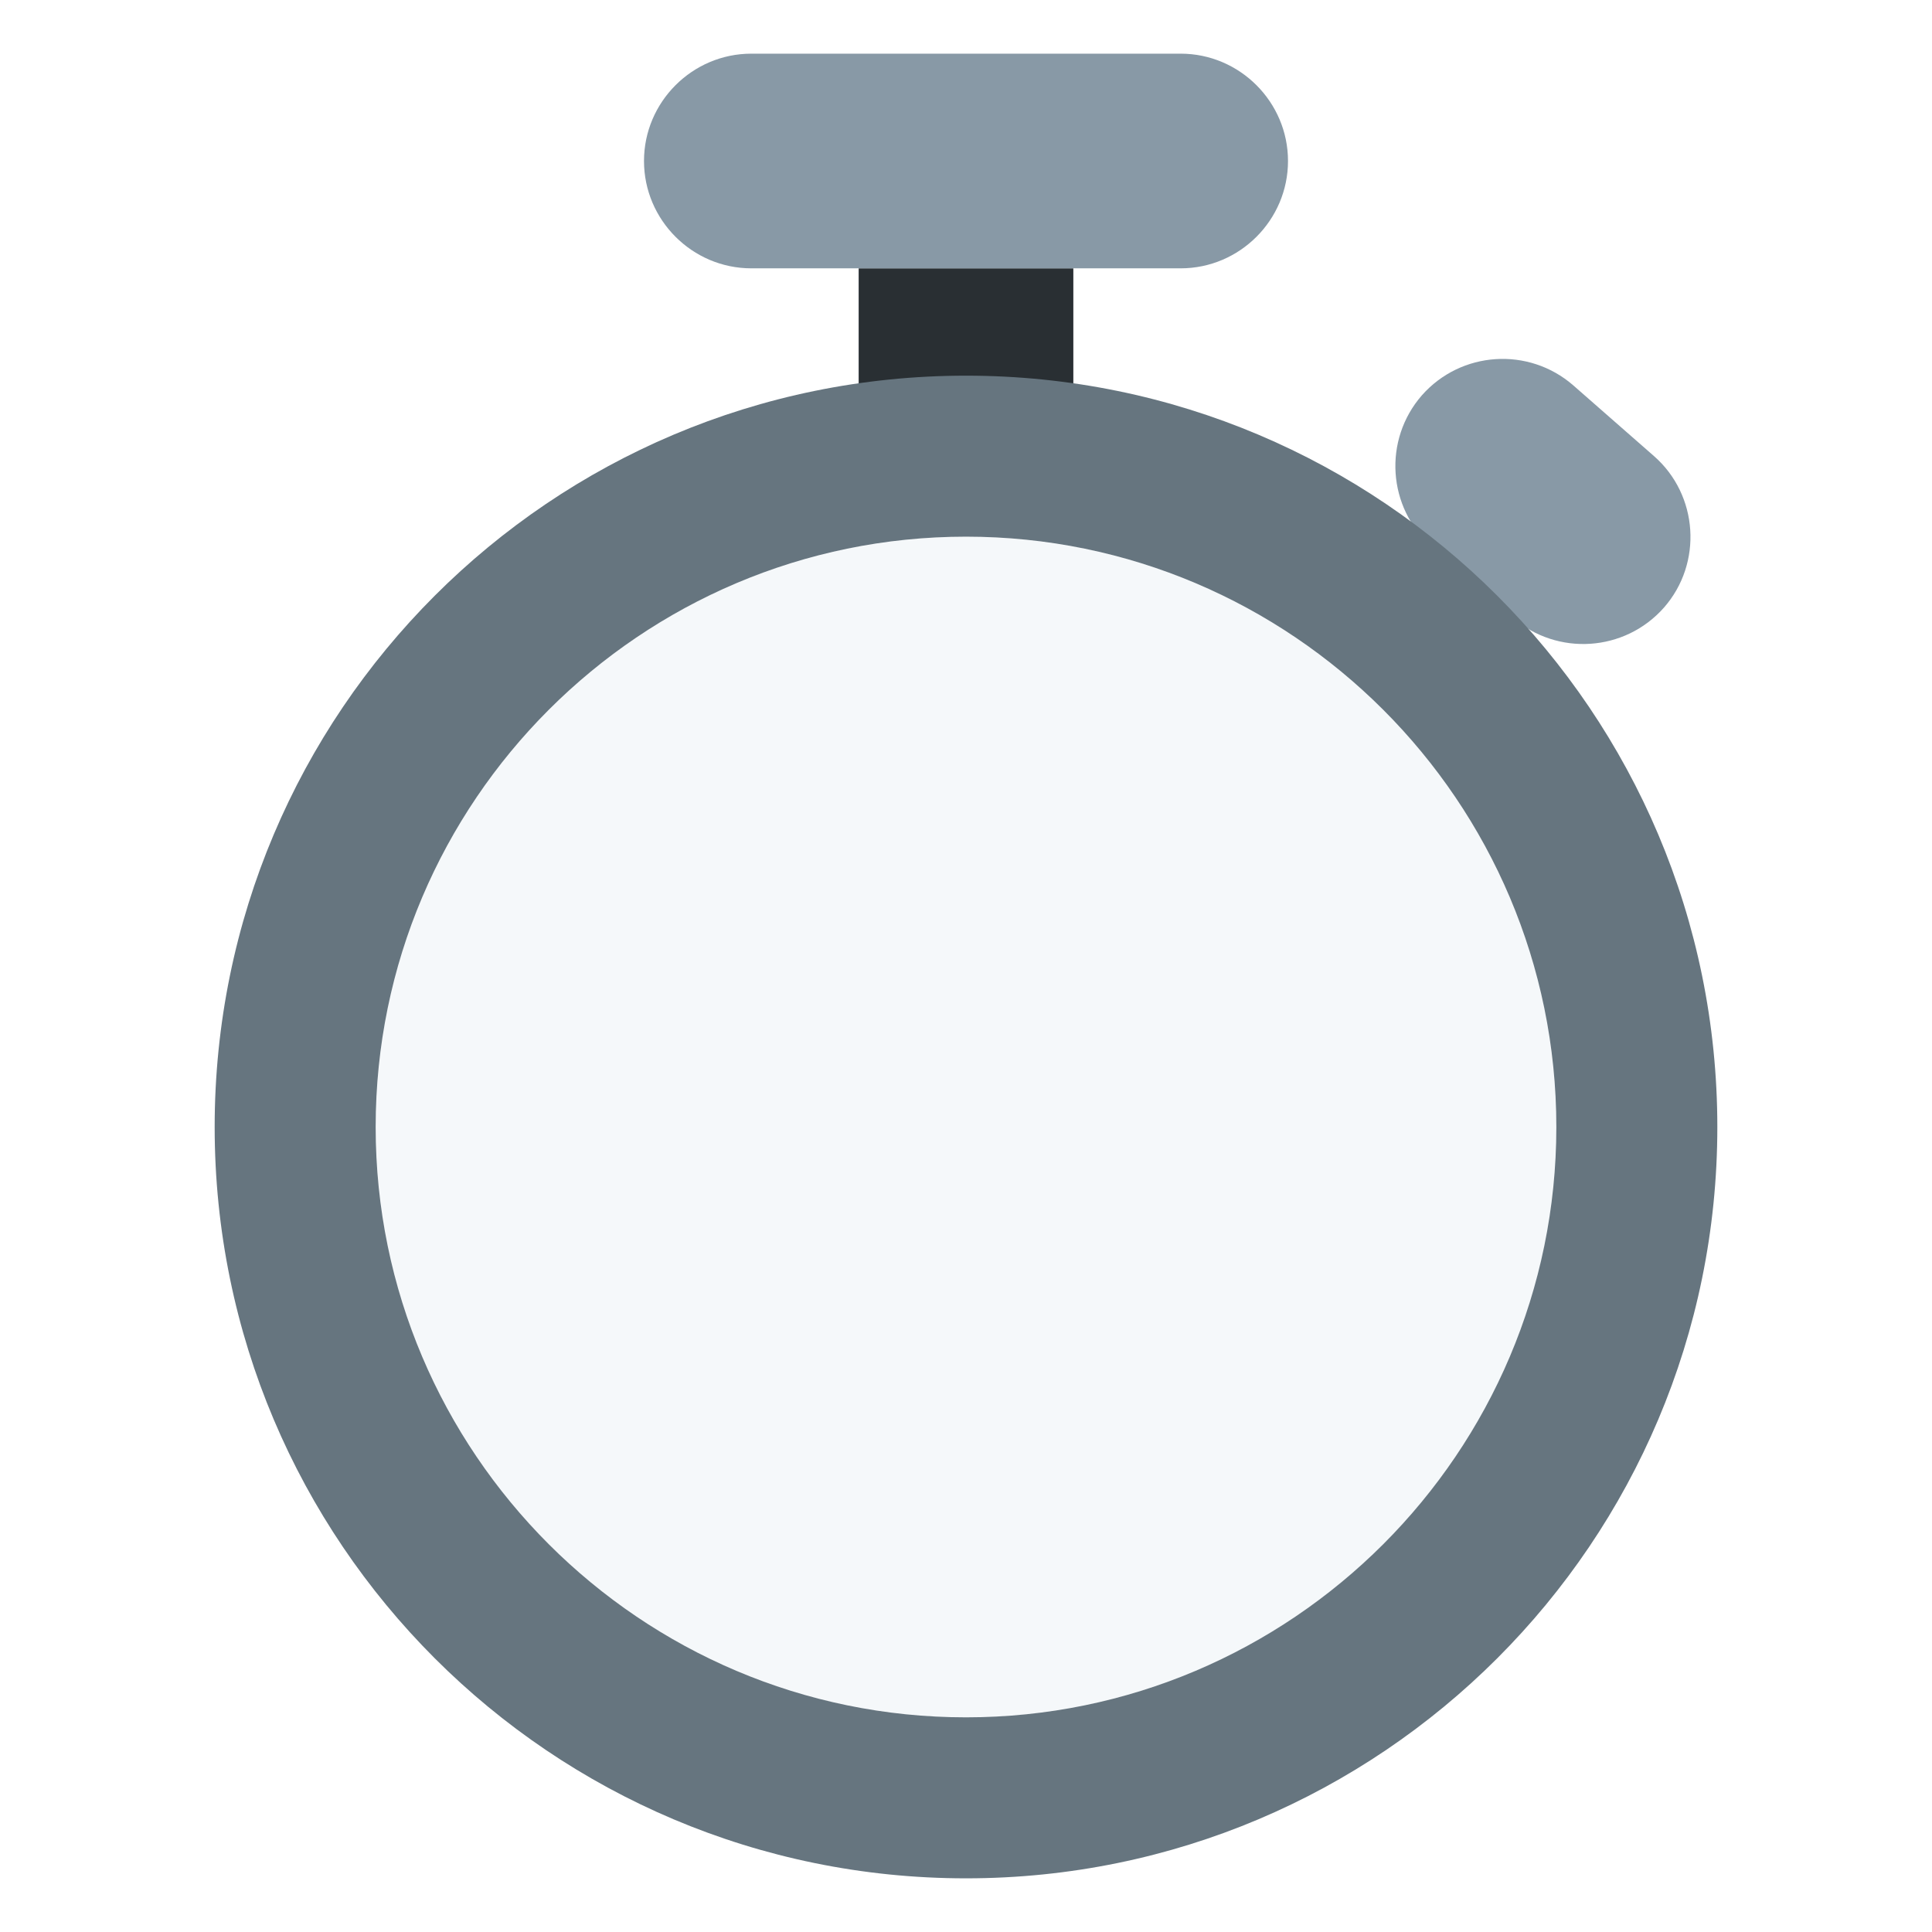
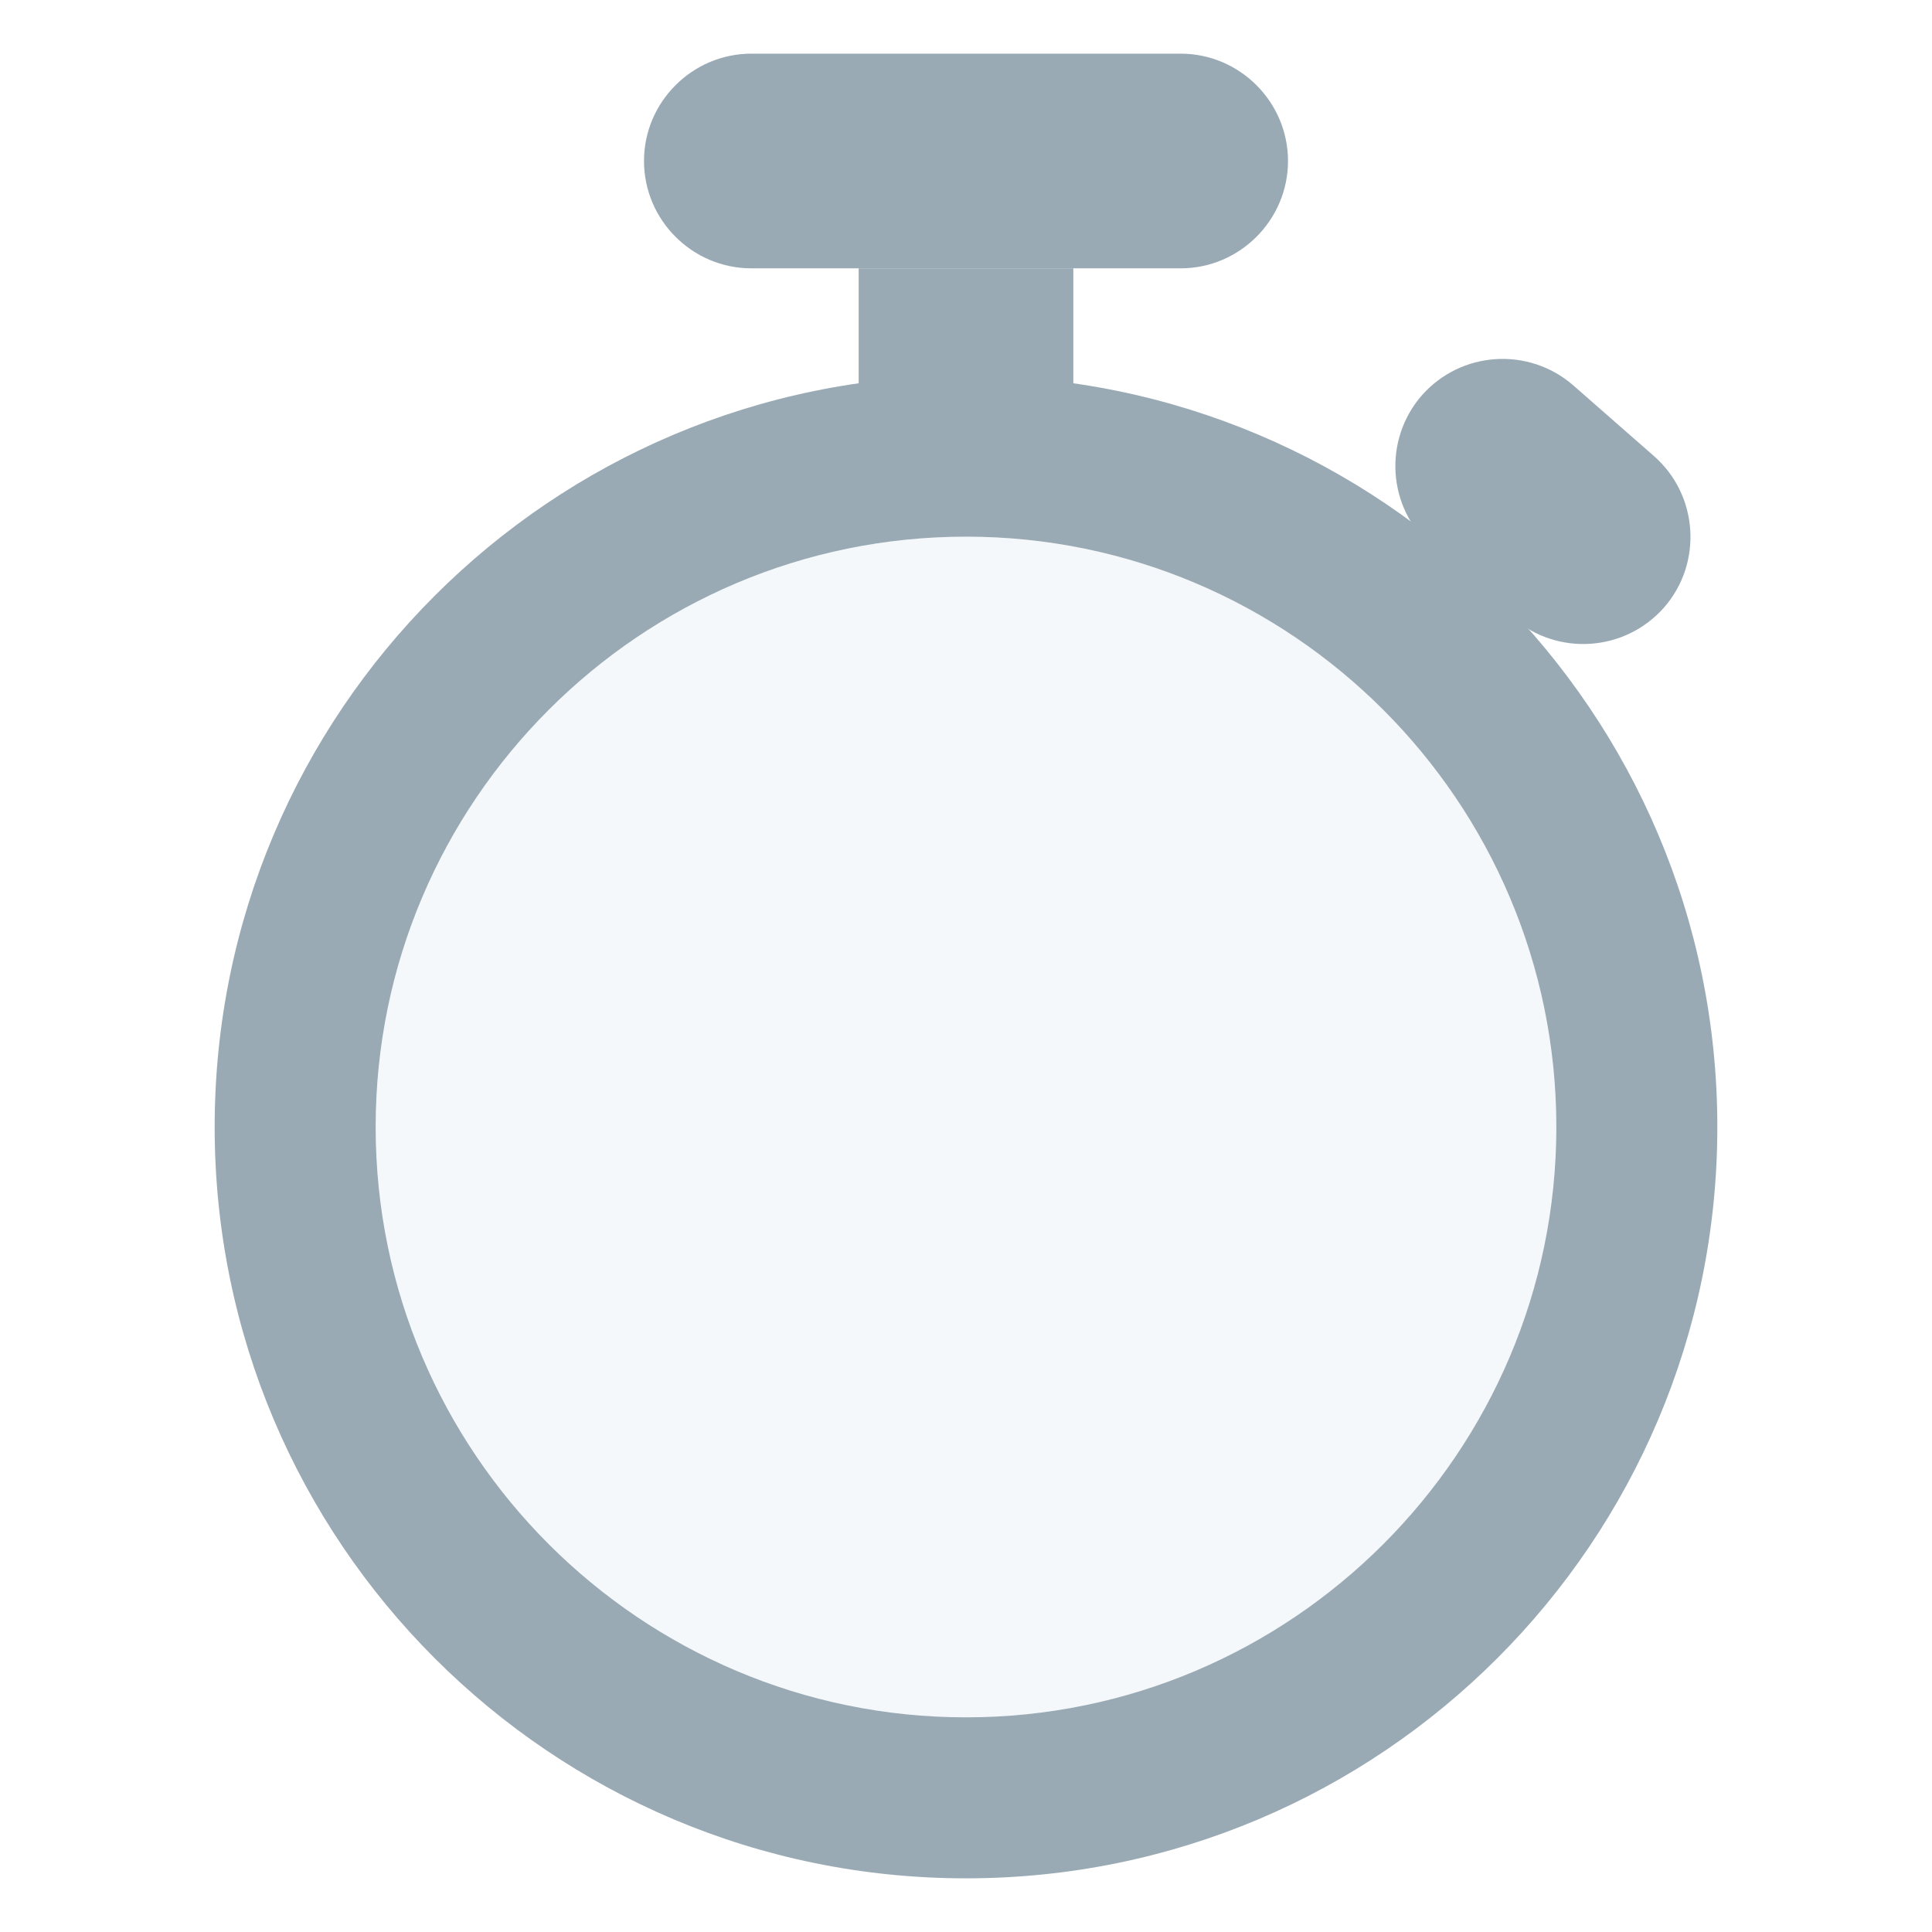
<svg xmlns="http://www.w3.org/2000/svg" width="800px" height="800px" viewBox="0 0 36 36" aria-hidden="true" role="img" class="iconify iconify--twemoji" preserveAspectRatio="xMidYMid meet">
-   <path fill="#292F33" d="M16 5h4v3h-4z" />
-   <path fill="#8899A6" d="M22 1h-8c-1.1 0-2 .9-2 2s.9 2 2 2h8c1.1 0 2-.9 2-2s-.9-2-2-2zm6.184 10.507l-1.504-1.318a2.006 2.006 0 0 1-.186-2.822a2.006 2.006 0 0 1 2.822-.186l1.504 1.318c.827.725.911 1.995.186 2.822a2.006 2.006 0 0 1-2.822.186z" />
+   <path fill="#99AAB5" d="M16 5h4v3h-4z" />
+   <path fill="#99AAB5" d="M22 1h-8c-1.1 0-2 .9-2 2s.9 2 2 2h8c1.1 0 2-.9 2-2s-.9-2-2-2zm6.184 10.507l-1.504-1.318a2.006 2.006 0 0 1-.186-2.822a2.006 2.006 0 0 1 2.822-.186l1.504 1.318c.827.725.911 1.995.186 2.822a2.006 2.006 0 0 1-2.822.186z" />
  <circle fill="#F5F8FA" cx="18" cy="21" r="11" />
-   <path fill="#66757F" d="M18 7C10.268 7 4 13.268 4 21s6.268 14 14 14s14-6.268 14-14S25.732 7 18 7zm0 25c-6.065 0-11-4.935-11-11s4.935-11 11-11s11 4.935 11 11s-4.935 11-11 11z" />
+   <path fill="#99AAB5" d="M18 7C10.268 7 4 13.268 4 21s6.268 14 14 14s14-6.268 14-14S25.732 7 18 7zm0 25c-6.065 0-11-4.935-11-11s4.935-11 11-11s11 4.935 11 11s-4.935 11-11 11z" />
</svg>
